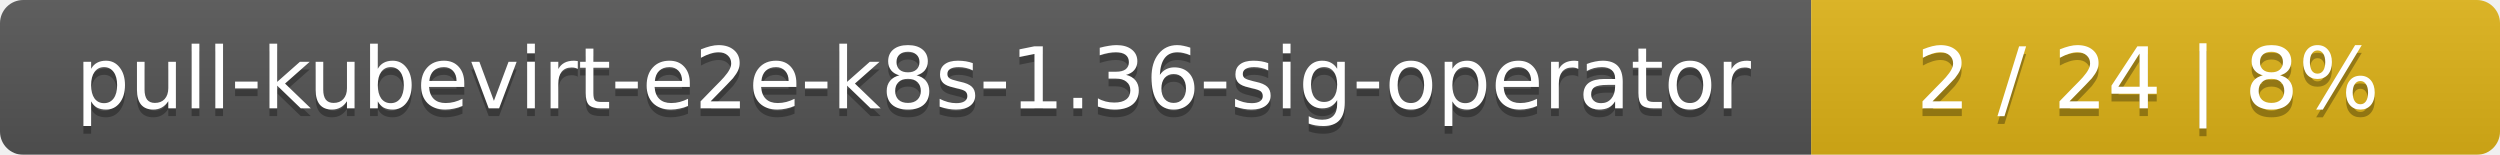
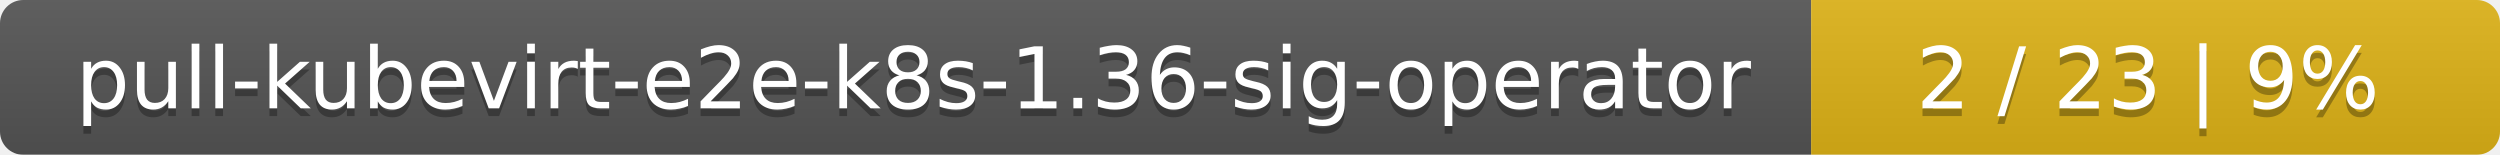
<svg xmlns="http://www.w3.org/2000/svg" width="323" height="20">
  <linearGradient id="smooth" x2="0" y2="100%">
    <stop offset="0" stop-color="#bbb" stop-opacity=".1" />
    <stop offset="1" stop-opacity=".1" />
  </linearGradient>
  <mask id="round">
    <rect width="323" height="20" rx="3" fill="#fff" />
  </mask>
  <g mask="url(#round)">
    <rect width="234" height="20" fill="#555" />
    <rect x="234" width="89" height="20" fill="#dfb317" />
    <rect width="323" height="20" fill="url(#smooth)" />
  </g>
  <g fill="#fff" text-anchor="middle" font-family="DejaVu Sans,Verdana,Geneva,sans-serif" font-size="11">
    <text x="118" y="15" fill="#010101" fill-opacity=".3">pull-kubevirt-e2e-k8s-1.36-sig-operator</text>
    <text x="118" y="14">pull-kubevirt-e2e-k8s-1.36-sig-operator</text>
-     <text x="277.5" y="15" fill="#010101" fill-opacity=".3">2 / 24    |    8%</text>
-     <text x="277.5" y="14">2 / 24    |    8%</text>
+     <text x="277.5" y="15" fill="#010101" fill-opacity=".3">2 / 23    |    9%</text>
+     <text x="277.5" y="14">2 / 23    |    9%</text>
  </g>
</svg>
